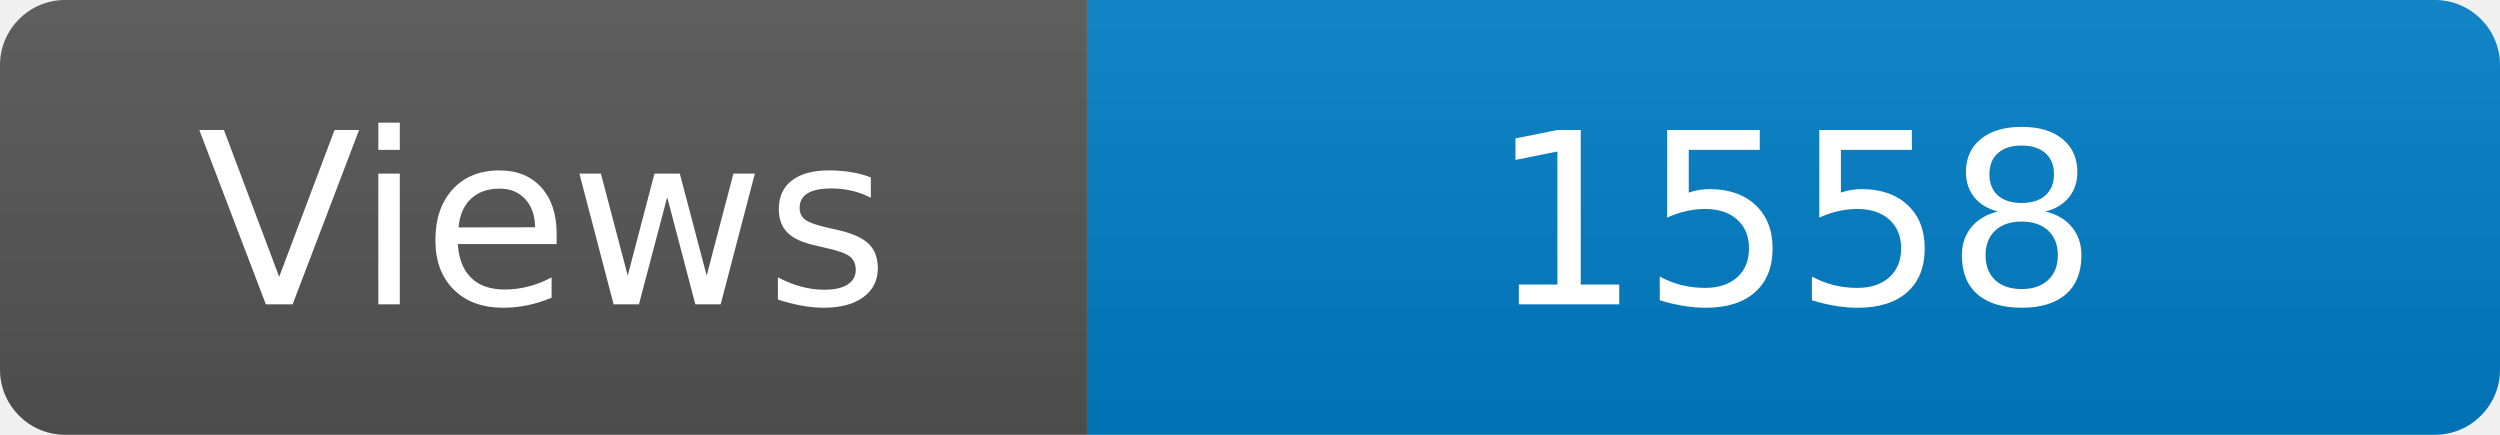
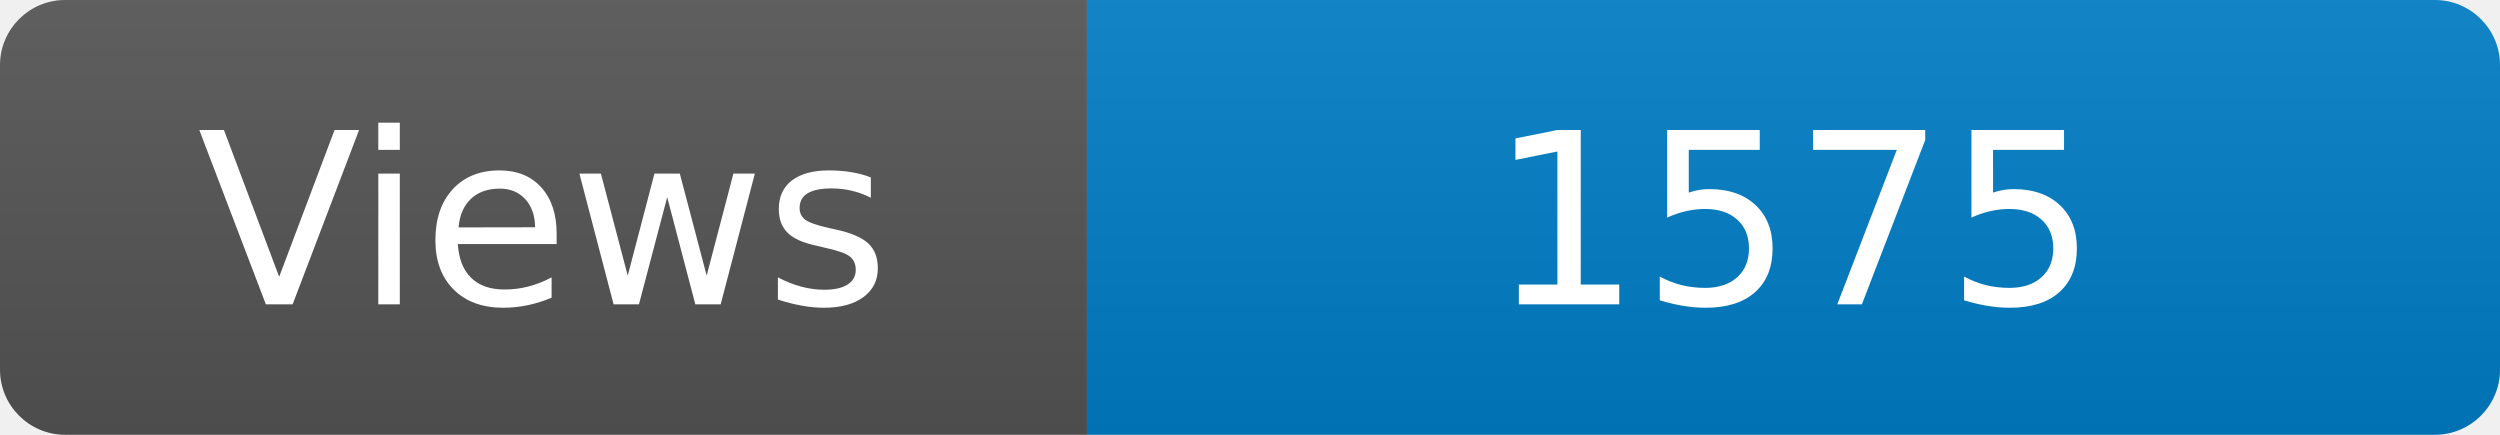
<svg xmlns="http://www.w3.org/2000/svg" width="115" height="20" role="img" aria-label="Maintained?: yes">
  <linearGradient id="s" x2="0" y2="100%">
    <stop offset="0" stop-color="#bbb" stop-opacity=".1" />
    <stop offset="1" stop-opacity=".1" />
  </linearGradient>
  <clipPath id="r">
    <rect width="115" height="20" rx="3" fill="#fff" />
  </clipPath>
  <g clip-path="url(#r)">
    <rect width="50" height="20" fill="#555" />
    <rect x="50" width="160" height="20" fill="#007ec6" />
    <rect width="115" height="20" fill="url(#s)" />
  </g>
  <g fill="#fff" text-anchor="middle" font-family="Verdana,Geneva,DejaVu Sans,sans-serif" font-size="110">
    <text x="250" y="140" transform="scale(.1)" fill="#fff">Views</text>
-     <text x="825" y="140" transform="scale(.1)" fill="#fff">1558</text>
+     <text x="825" y="140" transform="scale(.1)" fill="#fff">1575</text>
  </g>
</svg>
